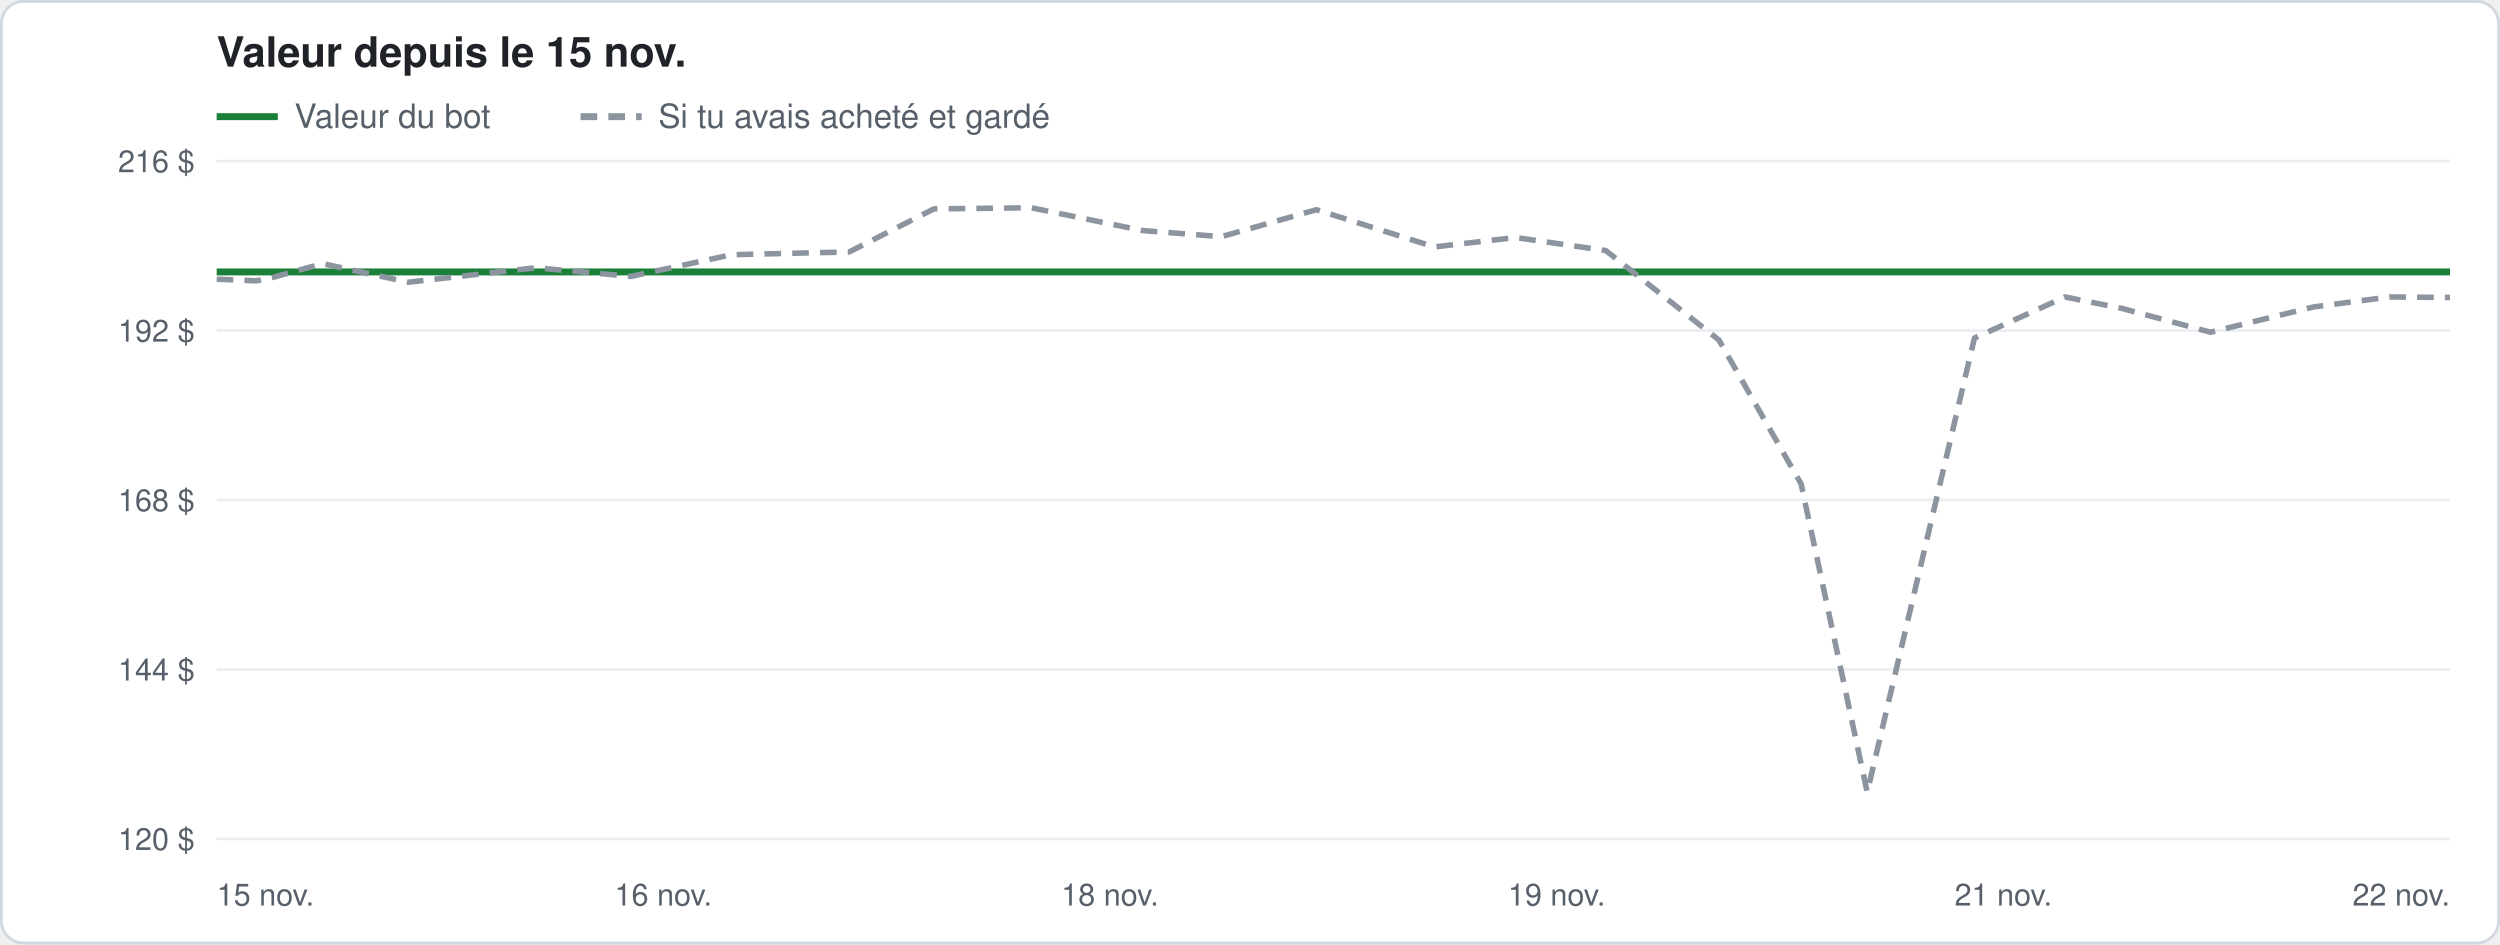
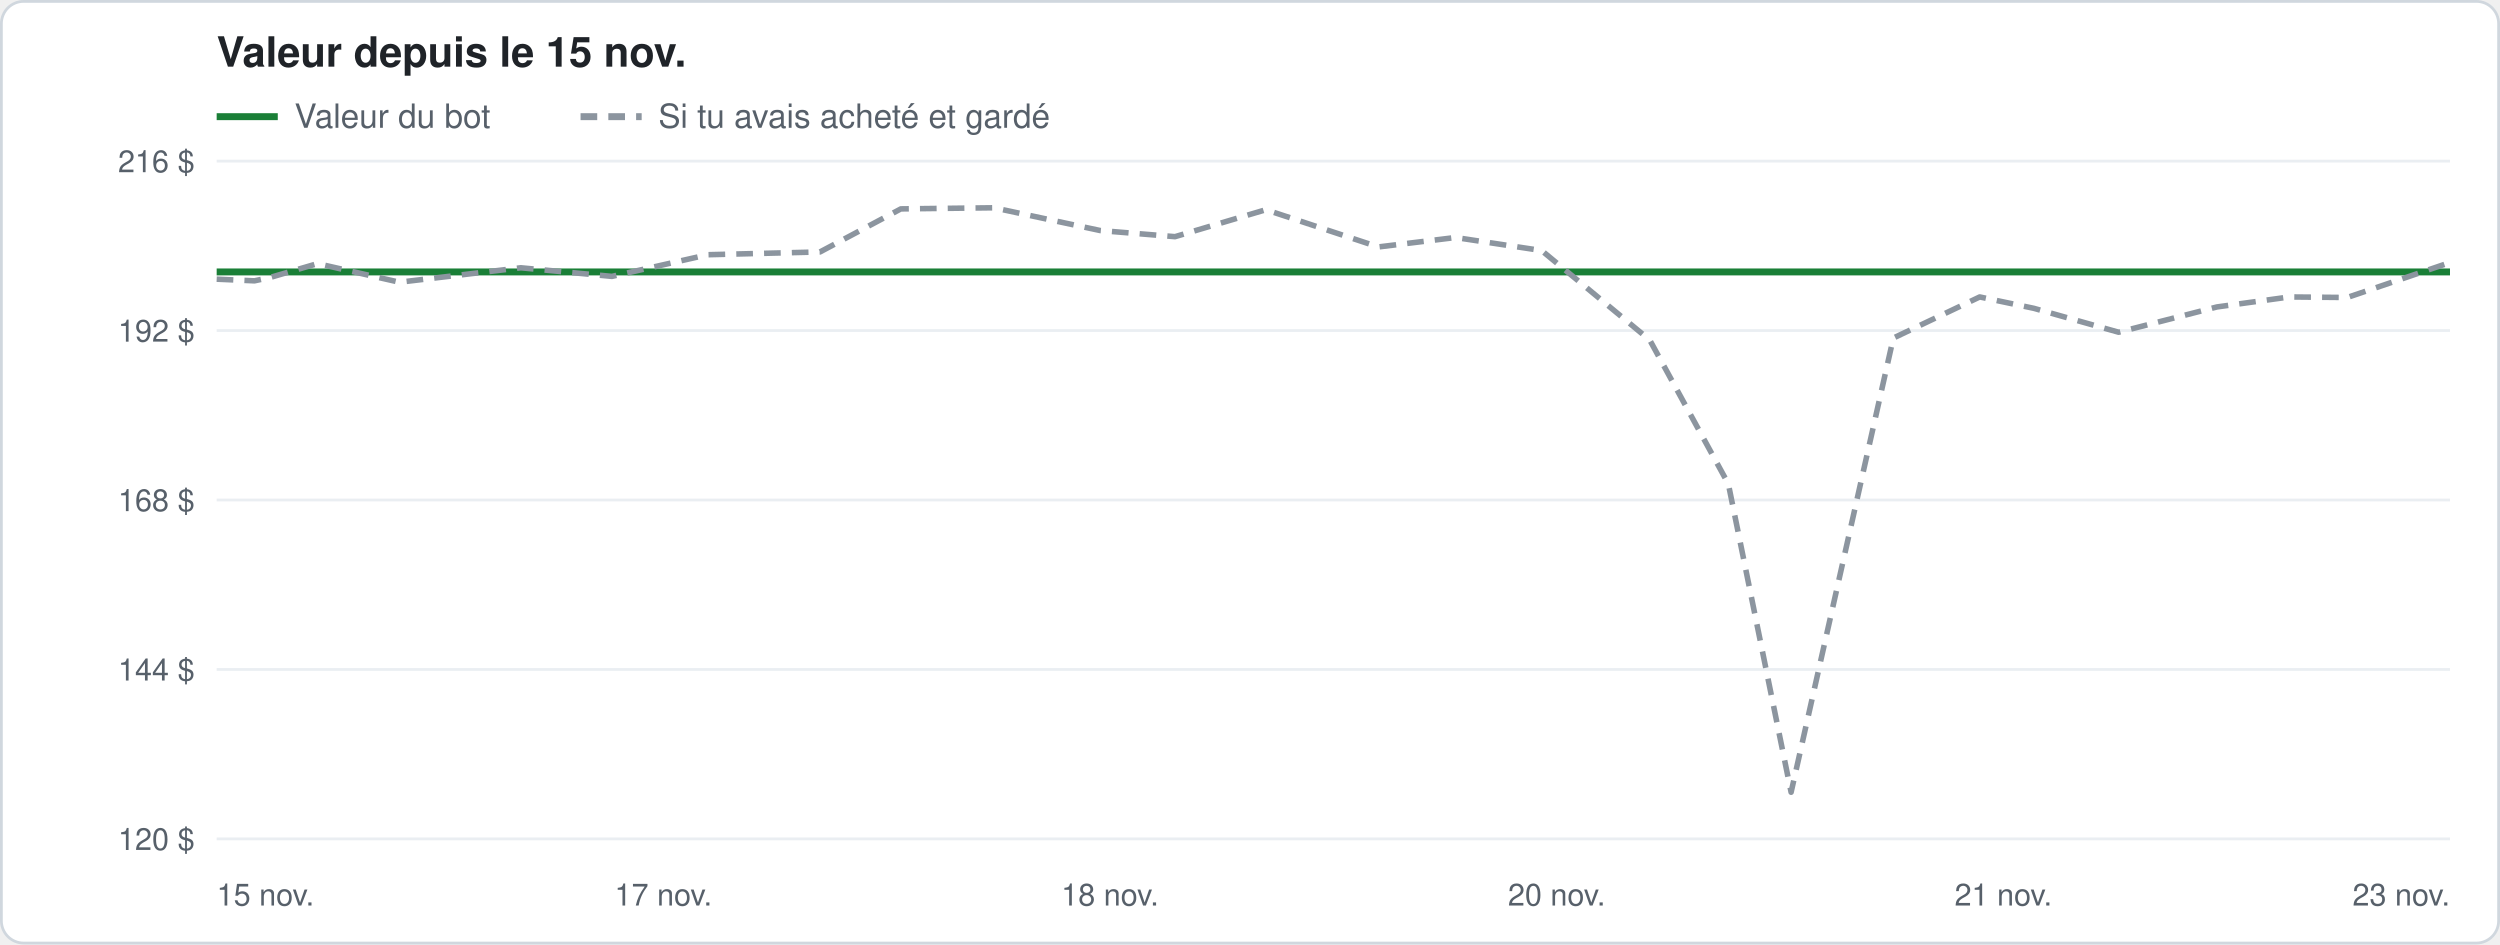
<svg xmlns="http://www.w3.org/2000/svg" width="900" height="340" viewBox="0 0 900 340" font-family="-apple-system, Segoe UI, Helvetica, Arial, sans-serif">
  <rect x="0.5" y="0.5" width="899" height="339" rx="8" fill="#ffffff" stroke="#d0d7de" />
  <text x="78" y="24" font-size="15" font-weight="600" fill="#1f2328">Valeur depuis le 15 nov.</text>
  <line x1="78" y1="42" x2="100" y2="42" stroke="#1a7f37" stroke-width="2.5" />
  <text x="106" y="46" font-size="12" fill="#57606a">Valeur du bot</text>
  <line x1="209" y1="42" x2="231" y2="42" stroke="#8c959f" stroke-width="2.5" stroke-dasharray="6 4" />
  <text x="237" y="46" font-size="12" fill="#57606a">Si tu avais acheté et gardé</text>
  <line x1="78" y1="302.0" x2="882" y2="302.0" stroke="#eaeef2" />
  <text x="70" y="306.0" font-size="11" fill="#57606a" text-anchor="end">120 $</text>
  <line x1="78" y1="241.0" x2="882" y2="241.0" stroke="#eaeef2" />
  <text x="70" y="245.0" font-size="11" fill="#57606a" text-anchor="end">144 $</text>
  <line x1="78" y1="180.0" x2="882" y2="180.0" stroke="#eaeef2" />
  <text x="70" y="184.0" font-size="11" fill="#57606a" text-anchor="end">168 $</text>
  <line x1="78" y1="119.0" x2="882" y2="119.0" stroke="#eaeef2" />
  <text x="70" y="123.0" font-size="11" fill="#57606a" text-anchor="end">192 $</text>
  <line x1="78" y1="58.0" x2="882" y2="58.0" stroke="#eaeef2" />
  <text x="70" y="62.0" font-size="11" fill="#57606a" text-anchor="end">216 $</text>
  <text x="78.0" y="326" font-size="11" fill="#57606a" text-anchor="start">15 nov.</text>
-   <text x="238.8" y="326" font-size="11" fill="#57606a" text-anchor="middle">16 nov.</text>
+   <text x="238.8" y="326" font-size="11" fill="#57606a" text-anchor="middle">17 nov.</text>
  <text x="399.6" y="326" font-size="11" fill="#57606a" text-anchor="middle">18 nov.</text>
-   <text x="560.4" y="326" font-size="11" fill="#57606a" text-anchor="middle">19 nov.</text>
+   <text x="560.4" y="326" font-size="11" fill="#57606a" text-anchor="middle">20 nov.</text>
  <text x="721.2" y="326" font-size="11" fill="#57606a" text-anchor="middle">21 nov.</text>
-   <text x="882.0" y="326" font-size="11" fill="#57606a" text-anchor="end">22 nov.</text>
-   <polyline points="78.0,97.9 92.3,97.9 98.1,97.9 116.1,97.9 147.0,97.9 192.8,97.9 227.2,97.9 263.3,97.9 305.7,97.9 336.2,97.9 371.3,97.9 411.4,97.9 439.7,97.9 473.9,97.9 516.4,97.9 545.6,97.9 578.1,97.9 618.8,97.9 648.4,97.9 672.2,97.9 710.8,97.9 743.4,97.9 763.8,97.9 795.8,97.9 832.9,97.9 860.2,97.9 882.0,97.9" fill="none" stroke="#1a7f37" stroke-width="2.5" stroke-linejoin="round" />
-   <polyline points="78.0,100.5 92.3,101.1 98.1,99.9 116.1,94.9 147.0,101.6 192.8,96.4 227.2,99.5 263.3,91.7 305.7,90.7 336.2,75.2 371.3,74.8 411.4,83.0 439.7,85.2 473.9,75.5 516.4,88.9 545.6,85.5 578.1,90.2 618.8,122.4 648.4,174.2 672.2,285.2 710.8,121.7 743.4,106.9 763.8,111.0 795.8,119.6 832.9,110.5 860.2,106.9 882.0,107.1" fill="none" stroke="#8c959f" stroke-width="2" stroke-linejoin="round" stroke-dasharray="6 4" />
+   <text x="882.0" y="326" font-size="11" fill="#57606a" text-anchor="end">23 nov.</text>
+   <polyline points="78.0,97.9 91.6,97.9 97.2,97.9 114.3,97.9 143.8,97.9 187.5,97.9 220.3,97.9 254.8,97.9 295.2,97.9 324.3,97.9 357.8,97.9 396.1,97.9 423.0,97.9 455.7,97.9 496.2,97.9 524.0,97.9 555.0,97.9 593.9,97.9 622.2,97.9 644.8,97.9 681.6,97.9 712.7,97.9 732.2,97.9 762.7,97.9 798.1,97.9 824.2,97.9 845.0,97.9 882.0,97.9" fill="none" stroke="#1a7f37" stroke-width="2.5" stroke-linejoin="round" />
+   <polyline points="78.0,100.5 91.6,101.1 97.2,99.9 114.3,94.9 143.8,101.6 187.5,96.4 220.3,99.5 254.8,91.7 295.2,90.7 324.3,75.2 357.8,74.8 396.1,83.0 423.0,85.2 455.7,75.5 496.2,88.9 524.0,85.5 555.0,90.2 593.9,122.4 622.2,174.2 644.8,285.2 681.6,121.7 712.7,106.9 732.2,111.0 762.7,119.6 798.1,110.5 824.2,106.9 845.0,107.1 882.0,94.5" fill="none" stroke="#8c959f" stroke-width="2" stroke-linejoin="round" stroke-dasharray="6 4" />
</svg>
